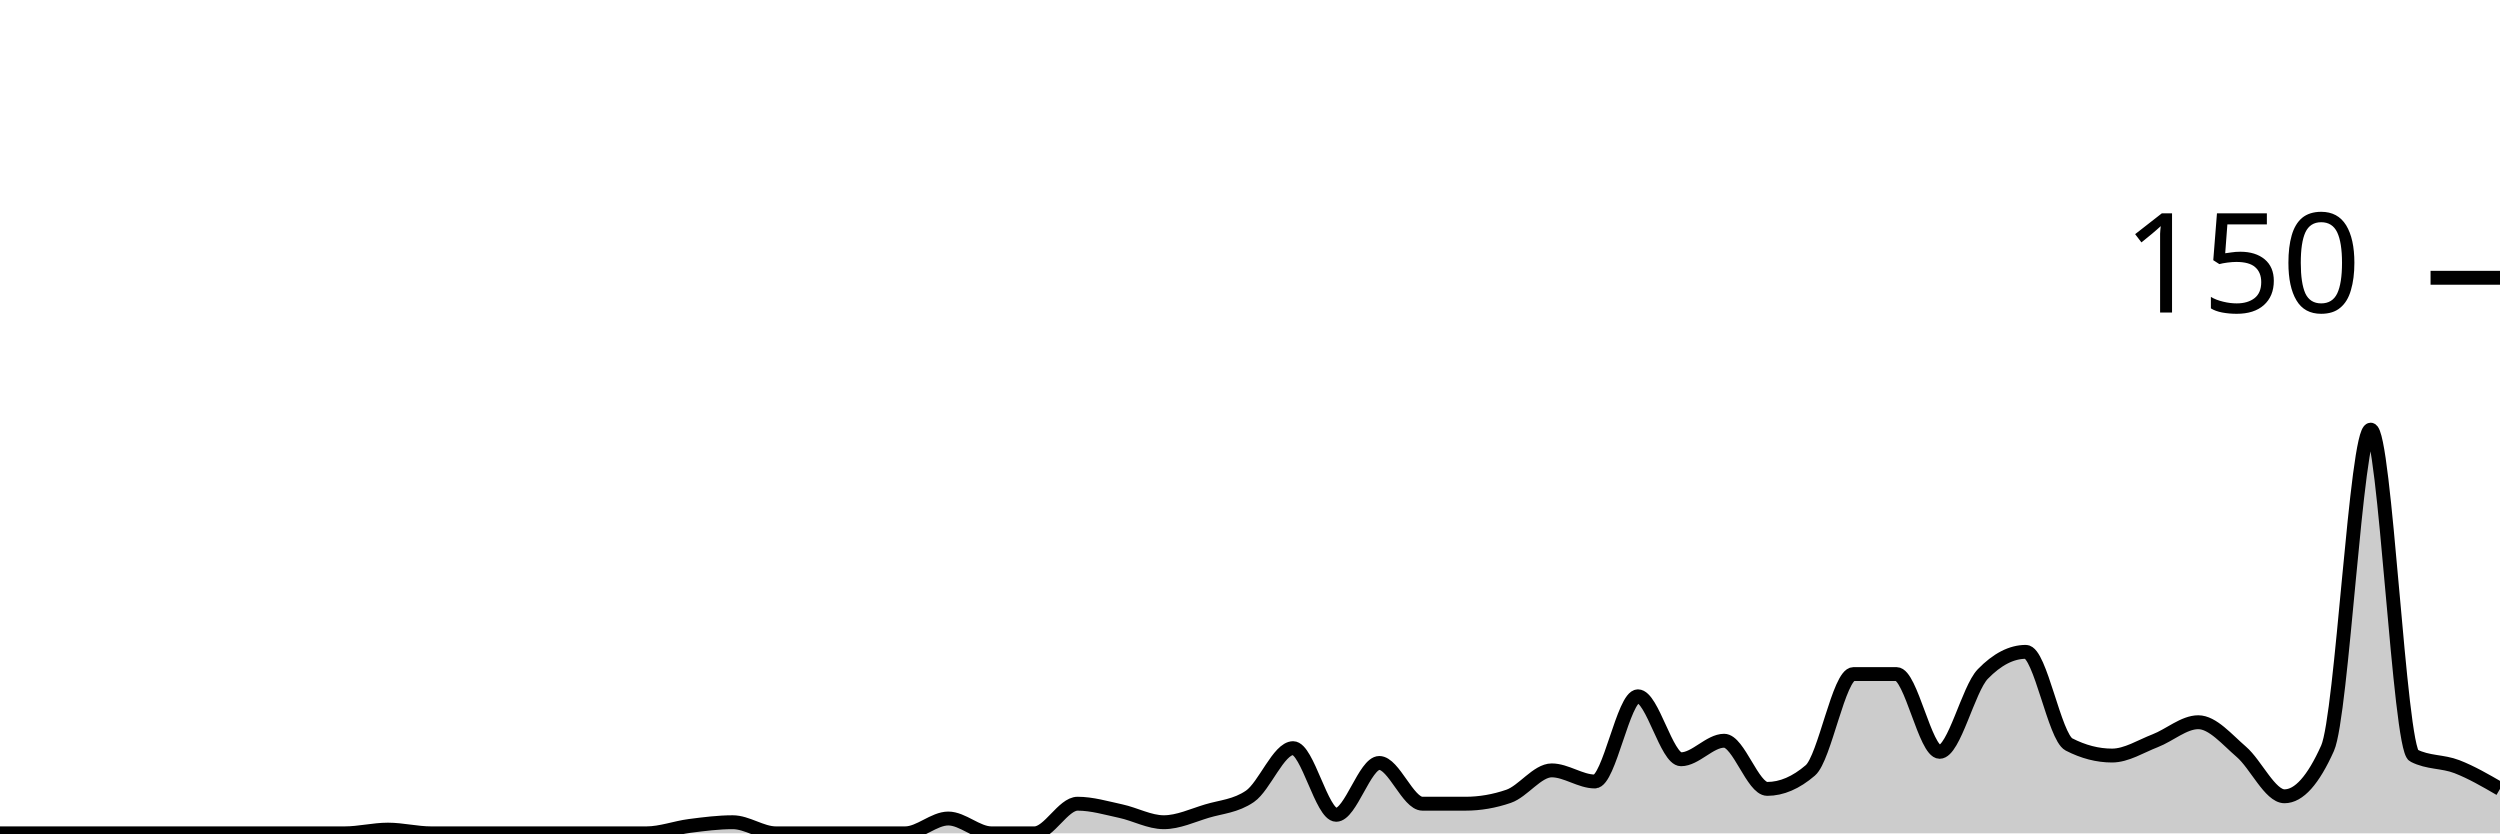
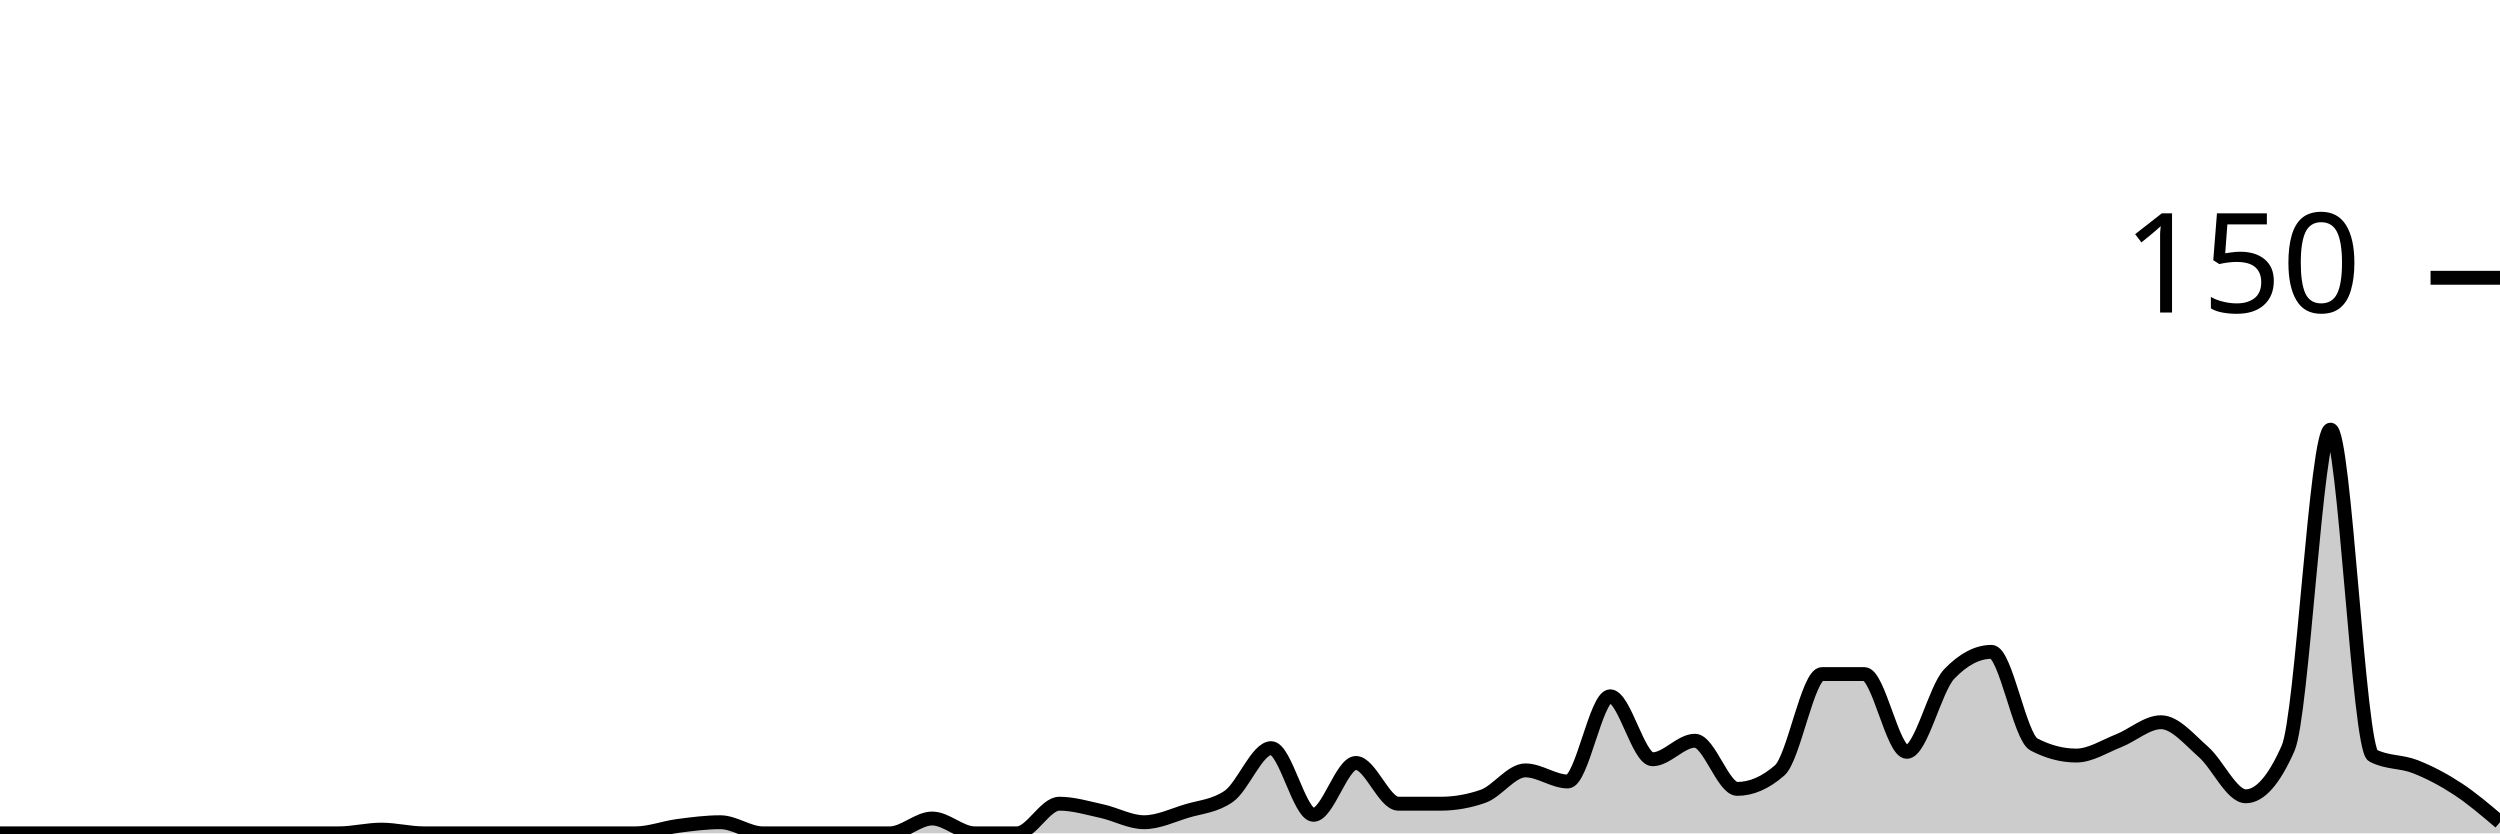
<svg xmlns="http://www.w3.org/2000/svg" viewBox="0 0 180 60">
  <g transform="translate(0,20)">
-     <path class="area" fill="rgba(0, 0, 0, 0.2)" d="M0,40C1.034,40,2.069,40,3.103,40C4.138,40,5.172,40,6.207,40C7.241,40,8.276,40,9.31,40C10.345,40,11.379,40,12.414,40C13.448,40,14.483,40,15.517,40C16.552,40,17.586,40,18.621,40C19.655,40,20.69,40,21.724,40C22.759,40,23.793,40,24.828,40C25.862,40,26.897,39.733,27.931,39.733C28.966,39.733,30,40,31.034,40C32.069,40,33.103,40,34.138,40C35.172,40,36.207,40,37.241,40C38.276,40,39.31,40,40.345,40C41.379,40,42.414,40,43.448,40C44.483,40,45.517,40,46.552,40C47.586,40,48.621,39.6,49.655,39.467C50.69,39.333,51.724,39.2,52.759,39.2C53.793,39.2,54.828,40,55.862,40C56.897,40,57.931,40,58.966,40C60,40,61.034,40,62.069,40C63.103,40,64.138,40,65.172,40C66.207,40,67.241,38.933,68.276,38.933C69.31,38.933,70.345,40,71.379,40C72.414,40,73.448,40,74.483,40C75.517,40,76.552,37.867,77.586,37.867C78.621,37.867,79.655,38.178,80.69,38.4C81.724,38.622,82.759,39.2,83.793,39.2C84.828,39.2,85.862,38.711,86.897,38.4C87.931,38.089,88.966,38.044,90,37.333C91.034,36.622,92.069,33.867,93.103,33.867C94.138,33.867,95.172,38.667,96.207,38.667C97.241,38.667,98.276,34.933,99.31,34.933C100.345,34.933,101.379,37.867,102.414,37.867C103.448,37.867,104.483,37.867,105.517,37.867C106.552,37.867,107.586,37.689,108.621,37.333C109.655,36.978,110.69,35.467,111.724,35.467C112.759,35.467,113.793,36.267,114.828,36.267C115.862,36.267,116.897,30.133,117.931,30.133C118.966,30.133,120,34.667,121.034,34.667C122.069,34.667,123.103,33.333,124.138,33.333C125.172,33.333,126.207,36.8,127.241,36.8C128.276,36.8,129.31,36.356,130.345,35.467C131.379,34.578,132.414,28.533,133.448,28.533C134.483,28.533,135.517,28.533,136.552,28.533C137.586,28.533,138.621,34.133,139.655,34.133C140.69,34.133,141.724,29.6,142.759,28.533C143.793,27.467,144.828,26.933,145.862,26.933C146.897,26.933,147.931,33.067,148.966,33.6C150,34.133,151.034,34.4,152.069,34.4C153.103,34.4,154.138,33.733,155.172,33.333C156.207,32.933,157.241,32,158.276,32C159.31,32,160.345,33.244,161.379,34.133C162.414,35.022,163.448,37.333,164.483,37.333C165.517,37.333,166.552,36.178,167.586,33.867C168.621,31.556,169.655,10.933,170.69,10.933C171.724,10.933,172.759,33.867,173.793,34.4C174.828,34.933,175.862,34.8,176.897,35.2C177.931,35.6,178.966,36.2,180,36.8L180,40C178.966,40,177.931,40,176.897,40C175.862,40,174.828,40,173.793,40C172.759,40,171.724,40,170.69,40C169.655,40,168.621,40,167.586,40C166.552,40,165.517,40,164.483,40C163.448,40,162.414,40,161.379,40C160.345,40,159.31,40,158.276,40C157.241,40,156.207,40,155.172,40C154.138,40,153.103,40,152.069,40C151.034,40,150,40,148.966,40C147.931,40,146.897,40,145.862,40C144.828,40,143.793,40,142.759,40C141.724,40,140.69,40,139.655,40C138.621,40,137.586,40,136.552,40C135.517,40,134.483,40,133.448,40C132.414,40,131.379,40,130.345,40C129.31,40,128.276,40,127.241,40C126.207,40,125.172,40,124.138,40C123.103,40,122.069,40,121.034,40C120,40,118.966,40,117.931,40C116.897,40,115.862,40,114.828,40C113.793,40,112.759,40,111.724,40C110.69,40,109.655,40,108.621,40C107.586,40,106.552,40,105.517,40C104.483,40,103.448,40,102.414,40C101.379,40,100.345,40,99.31,40C98.276,40,97.241,40,96.207,40C95.172,40,94.138,40,93.103,40C92.069,40,91.034,40,90,40C88.966,40,87.931,40,86.897,40C85.862,40,84.828,40,83.793,40C82.759,40,81.724,40,80.69,40C79.655,40,78.621,40,77.586,40C76.552,40,75.517,40,74.483,40C73.448,40,72.414,40,71.379,40C70.345,40,69.31,40,68.276,40C67.241,40,66.207,40,65.172,40C64.138,40,63.103,40,62.069,40C61.034,40,60,40,58.966,40C57.931,40,56.897,40,55.862,40C54.828,40,53.793,40,52.759,40C51.724,40,50.69,40,49.655,40C48.621,40,47.586,40,46.552,40C45.517,40,44.483,40,43.448,40C42.414,40,41.379,40,40.345,40C39.31,40,38.276,40,37.241,40C36.207,40,35.172,40,34.138,40C33.103,40,32.069,40,31.034,40C30,40,28.966,40,27.931,40C26.897,40,25.862,40,24.828,40C23.793,40,22.759,40,21.724,40C20.69,40,19.655,40,18.621,40C17.586,40,16.552,40,15.517,40C14.483,40,13.448,40,12.414,40C11.379,40,10.345,40,9.31,40C8.276,40,7.241,40,6.207,40C5.172,40,4.138,40,3.103,40C2.069,40,1.034,40,0,40Z" />
-     <path class="line" stroke="black" fill="none" d="M0,40C1.034,40,2.069,40,3.103,40C4.138,40,5.172,40,6.207,40C7.241,40,8.276,40,9.31,40C10.345,40,11.379,40,12.414,40C13.448,40,14.483,40,15.517,40C16.552,40,17.586,40,18.621,40C19.655,40,20.69,40,21.724,40C22.759,40,23.793,40,24.828,40C25.862,40,26.897,39.733,27.931,39.733C28.966,39.733,30,40,31.034,40C32.069,40,33.103,40,34.138,40C35.172,40,36.207,40,37.241,40C38.276,40,39.31,40,40.345,40C41.379,40,42.414,40,43.448,40C44.483,40,45.517,40,46.552,40C47.586,40,48.621,39.6,49.655,39.467C50.69,39.333,51.724,39.2,52.759,39.2C53.793,39.2,54.828,40,55.862,40C56.897,40,57.931,40,58.966,40C60,40,61.034,40,62.069,40C63.103,40,64.138,40,65.172,40C66.207,40,67.241,38.933,68.276,38.933C69.31,38.933,70.345,40,71.379,40C72.414,40,73.448,40,74.483,40C75.517,40,76.552,37.867,77.586,37.867C78.621,37.867,79.655,38.178,80.69,38.4C81.724,38.622,82.759,39.2,83.793,39.2C84.828,39.2,85.862,38.711,86.897,38.4C87.931,38.089,88.966,38.044,90,37.333C91.034,36.622,92.069,33.867,93.103,33.867C94.138,33.867,95.172,38.667,96.207,38.667C97.241,38.667,98.276,34.933,99.31,34.933C100.345,34.933,101.379,37.867,102.414,37.867C103.448,37.867,104.483,37.867,105.517,37.867C106.552,37.867,107.586,37.689,108.621,37.333C109.655,36.978,110.69,35.467,111.724,35.467C112.759,35.467,113.793,36.267,114.828,36.267C115.862,36.267,116.897,30.133,117.931,30.133C118.966,30.133,120,34.667,121.034,34.667C122.069,34.667,123.103,33.333,124.138,33.333C125.172,33.333,126.207,36.8,127.241,36.8C128.276,36.8,129.31,36.356,130.345,35.467C131.379,34.578,132.414,28.533,133.448,28.533C134.483,28.533,135.517,28.533,136.552,28.533C137.586,28.533,138.621,34.133,139.655,34.133C140.69,34.133,141.724,29.6,142.759,28.533C143.793,27.467,144.828,26.933,145.862,26.933C146.897,26.933,147.931,33.067,148.966,33.6C150,34.133,151.034,34.4,152.069,34.4C153.103,34.4,154.138,33.733,155.172,33.333C156.207,32.933,157.241,32,158.276,32C159.31,32,160.345,33.244,161.379,34.133C162.414,35.022,163.448,37.333,164.483,37.333C165.517,37.333,166.552,36.178,167.586,33.867C168.621,31.556,169.655,10.933,170.69,10.933C171.724,10.933,172.759,33.867,173.793,34.4C174.828,34.933,175.862,34.8,176.897,35.2C177.931,35.6,178.966,36.2,180,36.8" />
+     <path class="area" fill="rgba(0, 0, 0, 0.2)" d="M0,40C1.017,40,2.034,40,3.051,40C4.068,40,5.085,40,6.102,40C7.119,40,8.136,40,9.153,40C10.169,40,11.186,40,12.203,40C13.22,40,14.237,40,15.254,40C16.271,40,17.288,40,18.305,40C19.322,40,20.339,40,21.356,40C22.373,40,23.39,40,24.407,40C25.424,40,26.441,39.733,27.458,39.733C28.475,39.733,29.492,40,30.508,40C31.525,40,32.542,40,33.559,40C34.576,40,35.593,40,36.61,40C37.627,40,38.644,40,39.661,40C40.678,40,41.695,40,42.712,40C43.729,40,44.746,40,45.763,40C46.78,40,47.797,39.6,48.814,39.467C49.831,39.333,50.847,39.2,51.864,39.2C52.881,39.2,53.898,40,54.915,40C55.932,40,56.949,40,57.966,40C58.983,40,60,40,61.017,40C62.034,40,63.051,40,64.068,40C65.085,40,66.102,38.933,67.119,38.933C68.136,38.933,69.153,40,70.169,40C71.186,40,72.203,40,73.22,40C74.237,40,75.254,37.867,76.271,37.867C77.288,37.867,78.305,38.178,79.322,38.4C80.339,38.622,81.356,39.2,82.373,39.2C83.39,39.2,84.407,38.711,85.424,38.4C86.441,38.089,87.458,38.044,88.475,37.333C89.492,36.622,90.508,33.867,91.525,33.867C92.542,33.867,93.559,38.667,94.576,38.667C95.593,38.667,96.61,34.933,97.627,34.933C98.644,34.933,99.661,37.867,100.678,37.867C101.695,37.867,102.712,37.867,103.729,37.867C104.746,37.867,105.763,37.689,106.78,37.333C107.797,36.978,108.814,35.467,109.831,35.467C110.847,35.467,111.864,36.267,112.881,36.267C113.898,36.267,114.915,30.133,115.932,30.133C116.949,30.133,117.966,34.667,118.983,34.667C120,34.667,121.017,33.333,122.034,33.333C123.051,33.333,124.068,36.8,125.085,36.8C126.102,36.8,127.119,36.356,128.136,35.467C129.153,34.578,130.169,28.533,131.186,28.533C132.203,28.533,133.22,28.533,134.237,28.533C135.254,28.533,136.271,34.133,137.288,34.133C138.305,34.133,139.322,29.6,140.339,28.533C141.356,27.467,142.373,26.933,143.39,26.933C144.407,26.933,145.424,33.067,146.441,33.6C147.458,34.133,148.475,34.4,149.492,34.4C150.508,34.4,151.525,33.733,152.542,33.333C153.559,32.933,154.576,32,155.593,32C156.61,32,157.627,33.244,158.644,34.133C159.661,35.022,160.678,37.333,161.695,37.333C162.712,37.333,163.729,36.178,164.746,33.867C165.763,31.556,166.78,10.933,167.797,10.933C168.814,10.933,169.831,33.867,170.847,34.4C171.864,34.933,172.881,34.8,173.898,35.2C174.915,35.6,175.932,36.133,176.949,36.8C177.966,37.467,178.983,38.333,180,39.2L180,40C178.983,40,177.966,40,176.949,40C175.932,40,174.915,40,173.898,40C172.881,40,171.864,40,170.847,40C169.831,40,168.814,40,167.797,40C166.78,40,165.763,40,164.746,40C163.729,40,162.712,40,161.695,40C160.678,40,159.661,40,158.644,40C157.627,40,156.61,40,155.593,40C154.576,40,153.559,40,152.542,40C151.525,40,150.508,40,149.492,40C148.475,40,147.458,40,146.441,40C145.424,40,144.407,40,143.39,40C142.373,40,141.356,40,140.339,40C139.322,40,138.305,40,137.288,40C136.271,40,135.254,40,134.237,40C133.22,40,132.203,40,131.186,40C130.169,40,129.153,40,128.136,40C127.119,40,126.102,40,125.085,40C124.068,40,123.051,40,122.034,40C121.017,40,120,40,118.983,40C117.966,40,116.949,40,115.932,40C114.915,40,113.898,40,112.881,40C111.864,40,110.847,40,109.831,40C108.814,40,107.797,40,106.78,40C105.763,40,104.746,40,103.729,40C102.712,40,101.695,40,100.678,40C99.661,40,98.644,40,97.627,40C96.61,40,95.593,40,94.576,40C93.559,40,92.542,40,91.525,40C90.508,40,89.492,40,88.475,40C87.458,40,86.441,40,85.424,40C84.407,40,83.39,40,82.373,40C81.356,40,80.339,40,79.322,40C78.305,40,77.288,40,76.271,40C75.254,40,74.237,40,73.22,40C72.203,40,71.186,40,70.169,40C69.153,40,68.136,40,67.119,40C66.102,40,65.085,40,64.068,40C63.051,40,62.034,40,61.017,40C60,40,58.983,40,57.966,40C56.949,40,55.932,40,54.915,40C53.898,40,52.881,40,51.864,40C50.847,40,49.831,40,48.814,40C47.797,40,46.78,40,45.763,40C44.746,40,43.729,40,42.712,40C41.695,40,40.678,40,39.661,40C38.644,40,37.627,40,36.61,40C35.593,40,34.576,40,33.559,40C32.542,40,31.525,40,30.508,40C29.492,40,28.475,40,27.458,40C26.441,40,25.424,40,24.407,40C23.39,40,22.373,40,21.356,40C20.339,40,19.322,40,18.305,40C17.288,40,16.271,40,15.254,40C14.237,40,13.22,40,12.203,40C11.186,40,10.169,40,9.153,40C8.136,40,7.119,40,6.102,40C5.085,40,4.068,40,3.051,40C2.034,40,1.017,40,0,40Z" />
+     <path class="line" stroke="black" fill="none" d="M0,40C1.017,40,2.034,40,3.051,40C4.068,40,5.085,40,6.102,40C7.119,40,8.136,40,9.153,40C10.169,40,11.186,40,12.203,40C13.22,40,14.237,40,15.254,40C16.271,40,17.288,40,18.305,40C19.322,40,20.339,40,21.356,40C22.373,40,23.39,40,24.407,40C25.424,40,26.441,39.733,27.458,39.733C28.475,39.733,29.492,40,30.508,40C31.525,40,32.542,40,33.559,40C34.576,40,35.593,40,36.61,40C37.627,40,38.644,40,39.661,40C40.678,40,41.695,40,42.712,40C43.729,40,44.746,40,45.763,40C46.78,40,47.797,39.6,48.814,39.467C49.831,39.333,50.847,39.2,51.864,39.2C52.881,39.2,53.898,40,54.915,40C55.932,40,56.949,40,57.966,40C58.983,40,60,40,61.017,40C62.034,40,63.051,40,64.068,40C65.085,40,66.102,38.933,67.119,38.933C68.136,38.933,69.153,40,70.169,40C71.186,40,72.203,40,73.22,40C74.237,40,75.254,37.867,76.271,37.867C77.288,37.867,78.305,38.178,79.322,38.4C80.339,38.622,81.356,39.2,82.373,39.2C83.39,39.2,84.407,38.711,85.424,38.4C86.441,38.089,87.458,38.044,88.475,37.333C89.492,36.622,90.508,33.867,91.525,33.867C92.542,33.867,93.559,38.667,94.576,38.667C95.593,38.667,96.61,34.933,97.627,34.933C98.644,34.933,99.661,37.867,100.678,37.867C101.695,37.867,102.712,37.867,103.729,37.867C104.746,37.867,105.763,37.689,106.78,37.333C107.797,36.978,108.814,35.467,109.831,35.467C110.847,35.467,111.864,36.267,112.881,36.267C113.898,36.267,114.915,30.133,115.932,30.133C116.949,30.133,117.966,34.667,118.983,34.667C120,34.667,121.017,33.333,122.034,33.333C123.051,33.333,124.068,36.8,125.085,36.8C126.102,36.8,127.119,36.356,128.136,35.467C129.153,34.578,130.169,28.533,131.186,28.533C132.203,28.533,133.22,28.533,134.237,28.533C135.254,28.533,136.271,34.133,137.288,34.133C138.305,34.133,139.322,29.6,140.339,28.533C141.356,27.467,142.373,26.933,143.39,26.933C144.407,26.933,145.424,33.067,146.441,33.6C147.458,34.133,148.475,34.4,149.492,34.4C150.508,34.4,151.525,33.733,152.542,33.333C153.559,32.933,154.576,32,155.593,32C156.61,32,157.627,33.244,158.644,34.133C159.661,35.022,160.678,37.333,161.695,37.333C162.712,37.333,163.729,36.178,164.746,33.867C165.763,31.556,166.78,10.933,167.797,10.933C168.814,10.933,169.831,33.867,170.847,34.4C171.864,34.933,172.881,34.8,173.898,35.2C174.915,35.6,175.932,36.133,176.949,36.8C177.966,37.467,178.983,38.333,180,39.2" />
    <path class="axis-ceiling" stroke-width="1" stroke="black" fill="none" d="M175,0L180,0" />
    <text class="axis-ceiling-label" font-family="sans-serif" text-anchor="end" font-size="10px" x="170" y="2.5">150</text>
  </g>
</svg>
